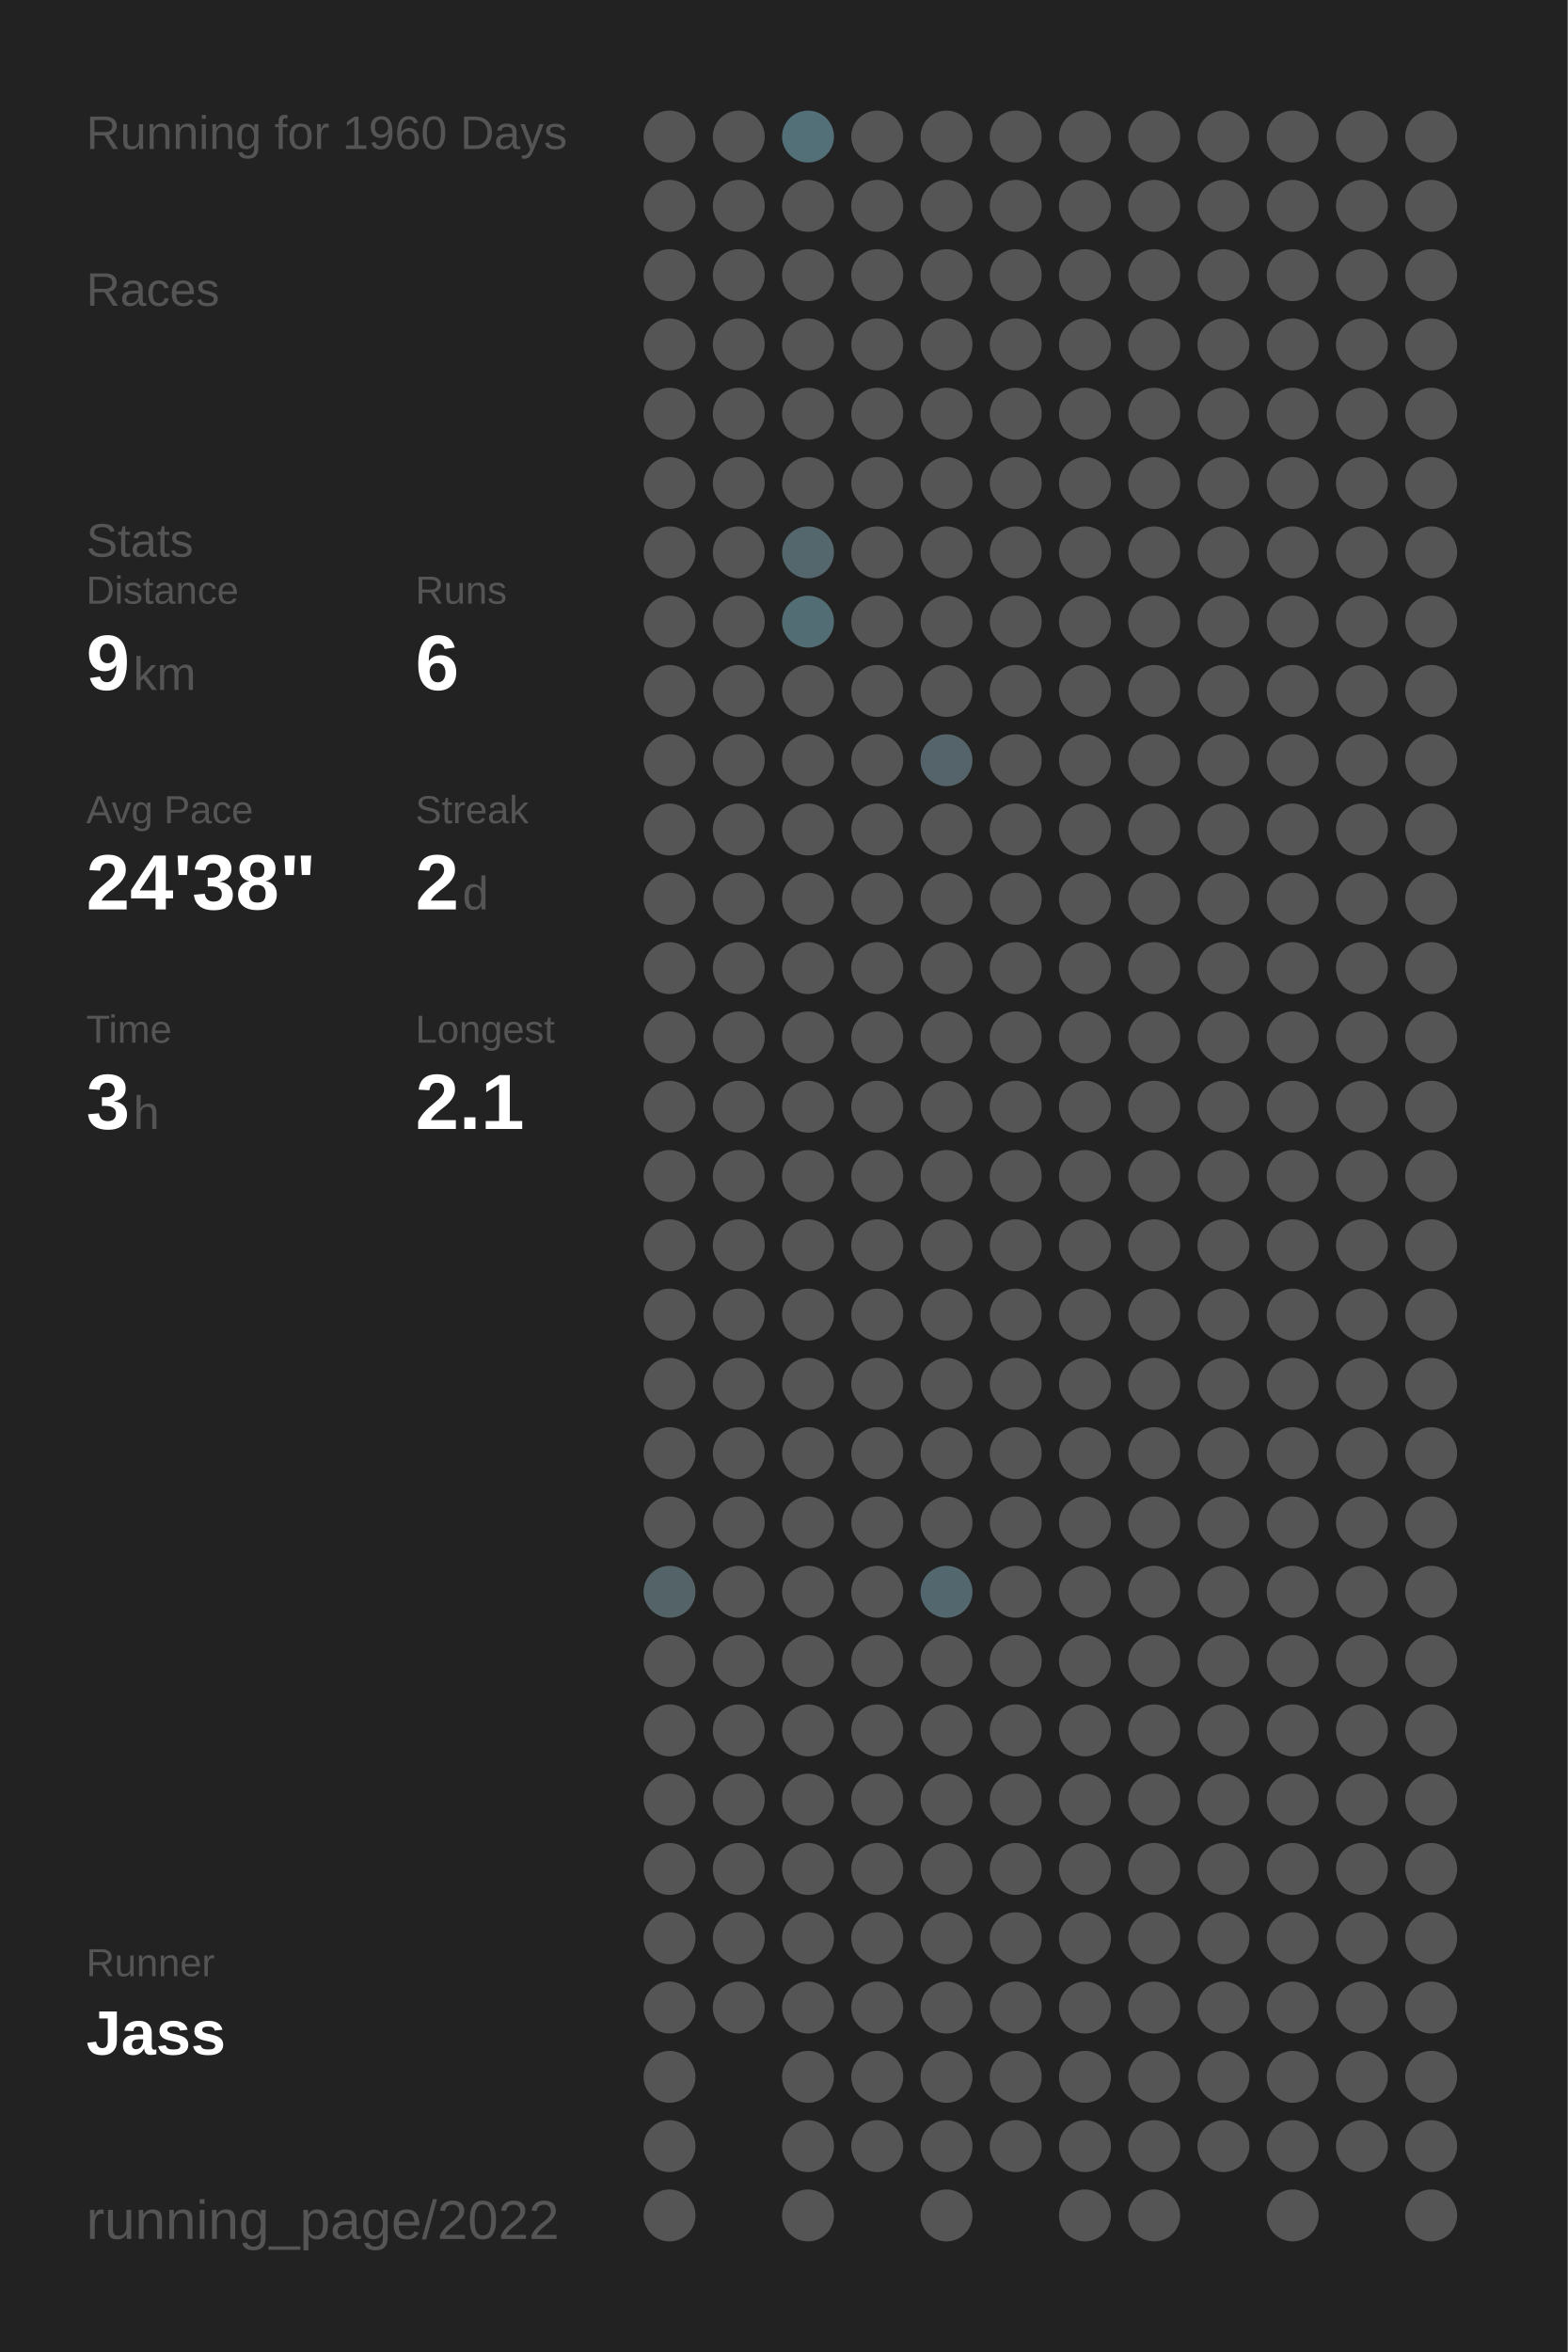
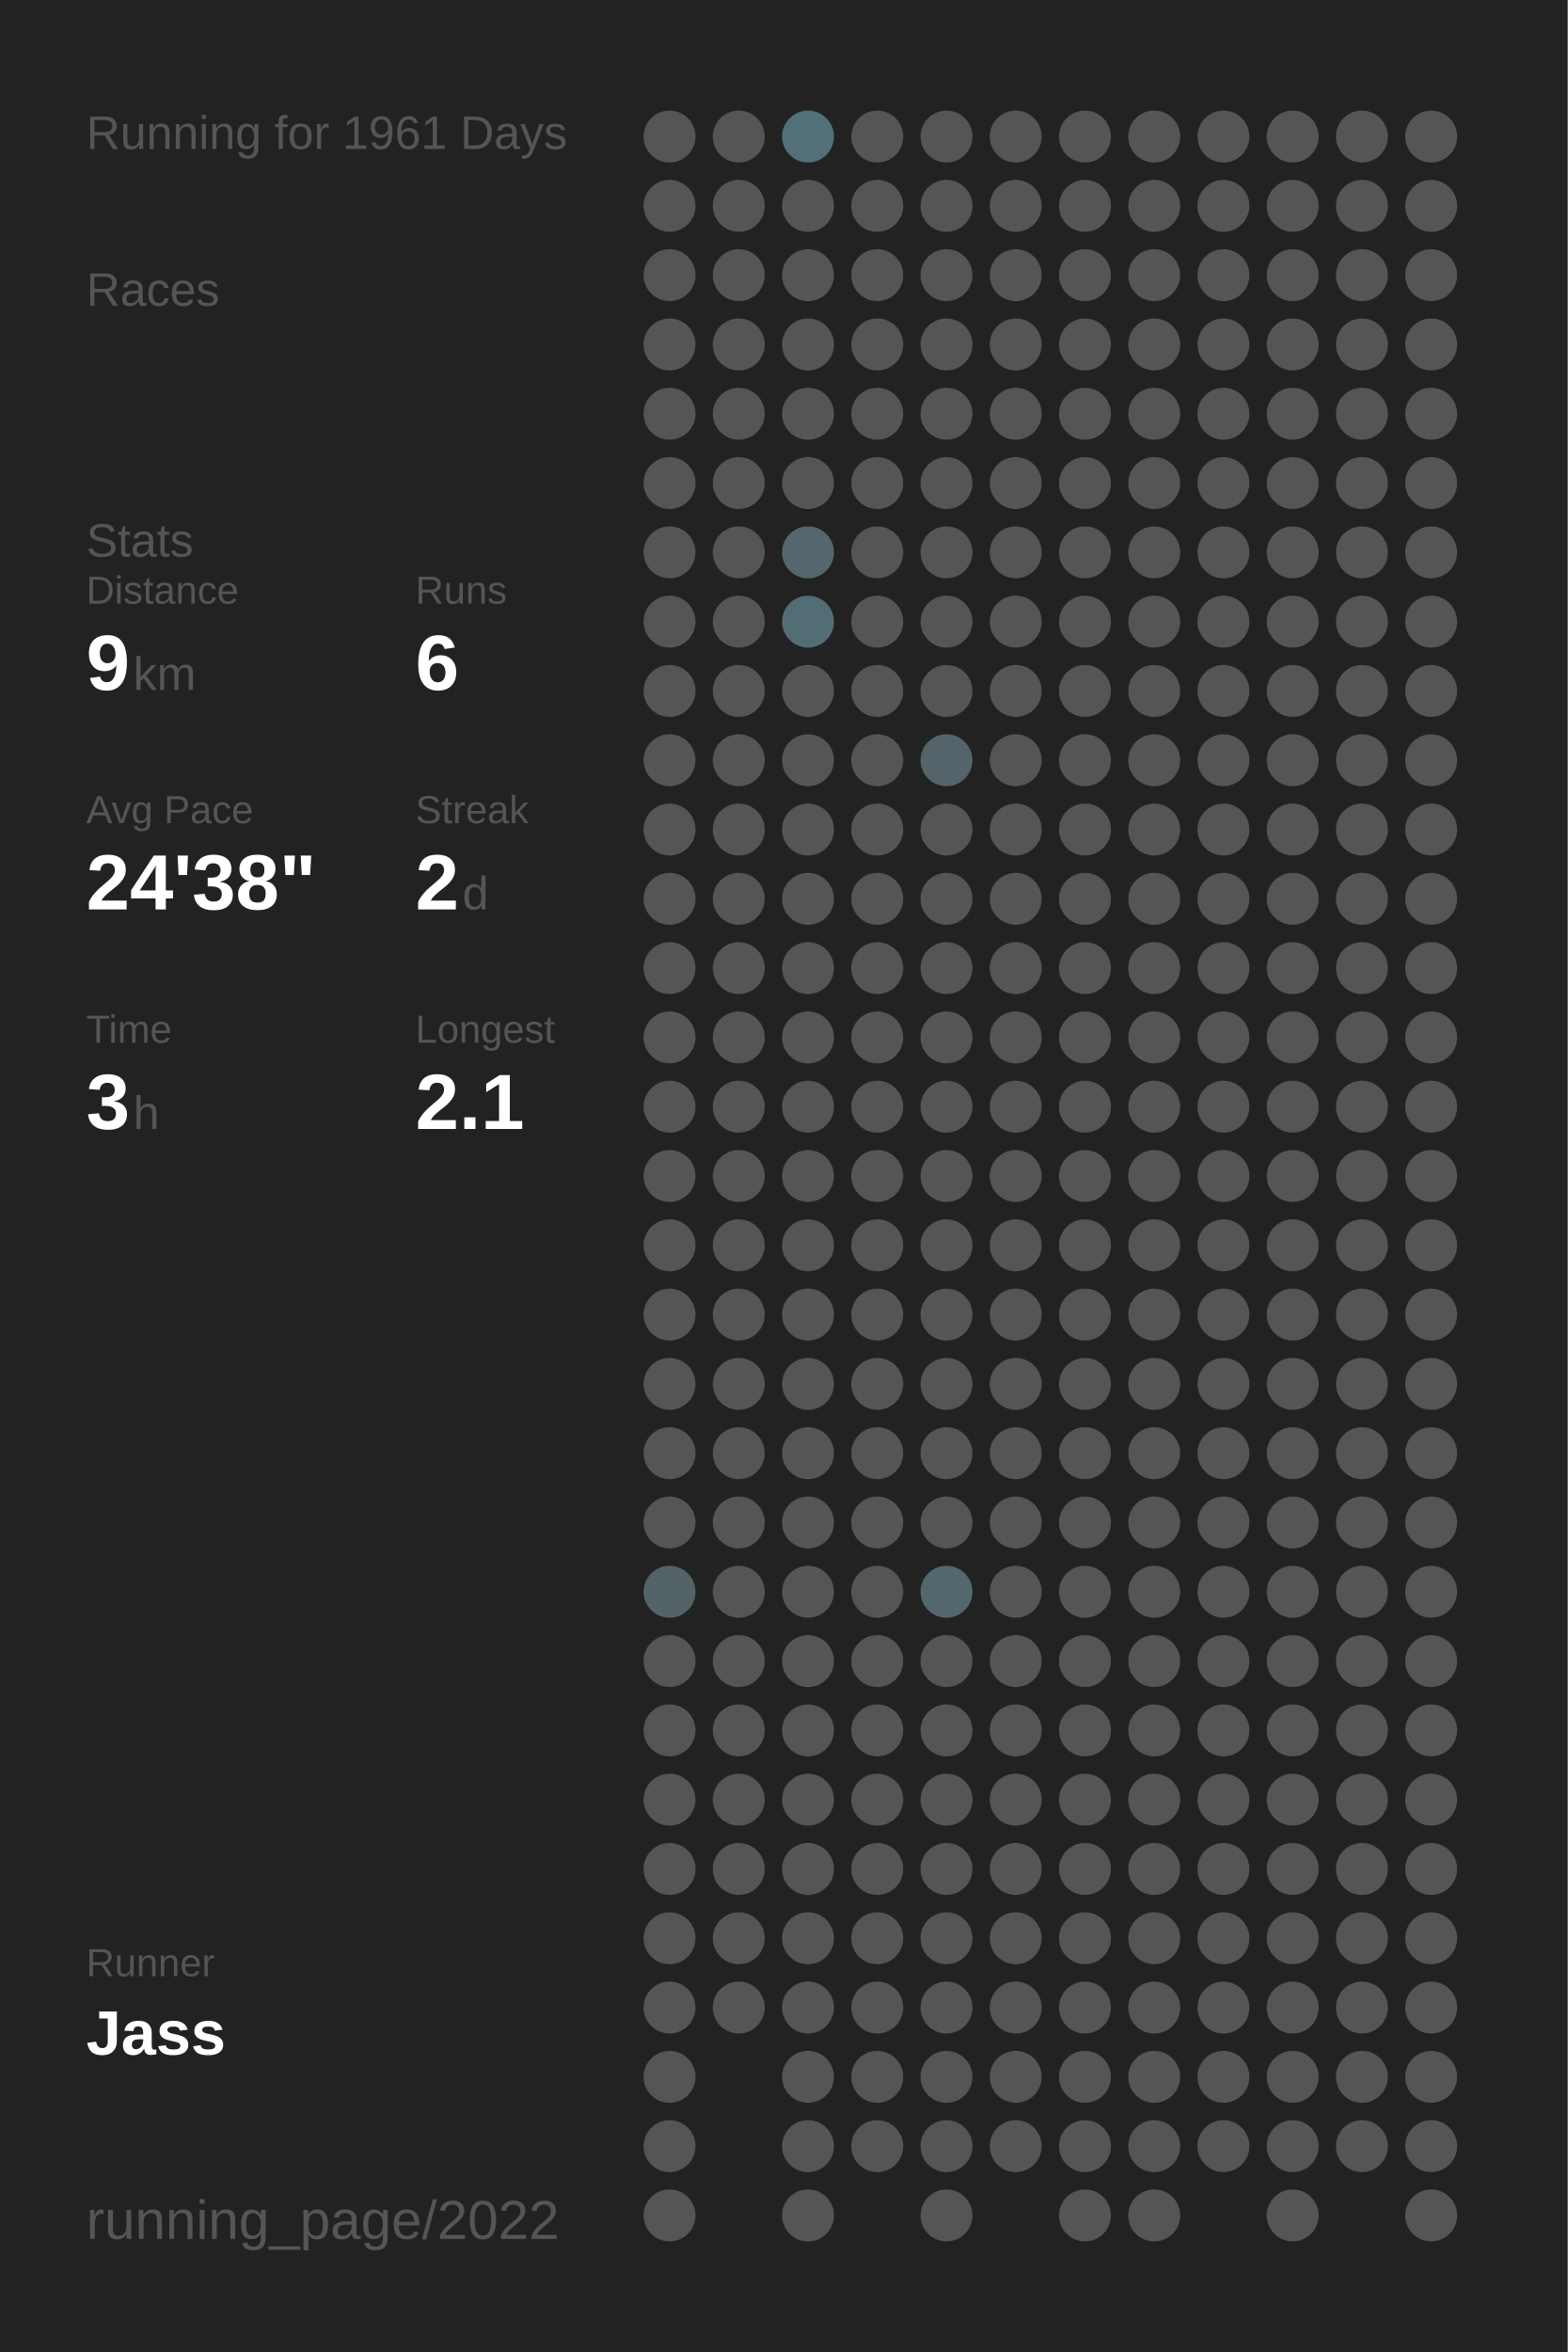
<svg xmlns="http://www.w3.org/2000/svg" baseProfile="full" height="300mm" version="1.1" viewBox="0,0,200,300" width="200mm">
  <defs />
  <rect fill="#222222" height="300" width="200" x="0" y="0" />
-   <text fill="#555555" style="font-size:6px; font-family:Arial;" x="11" y="19">Running for 1960 Days</text>
+   <text fill="#555555" style="font-size:6px; font-family:Arial;" x="11" y="19">Running for 1961 Days</text>
  <text fill="#555555" style="font-size:6px; font-family:Arial;" x="11" y="39">Races</text>
  <text fill="#555555" style="font-size:6px; font-family:Arial;" x="11" y="71">Stats</text>
  <text fill="#555555" style="font-size:5px; font-family:Arial;" x="11" y="77">Distance</text>
  <text fill="#FFFFFF" style="font-size:10px; font-family:Arial; font-weight:bold;" x="11" y="88">9</text>
  <text fill="#555555" style="font-size:6px; font-family:Arial;" x="17" y="88">km</text>
  <text fill="#555555" style="font-size:5px; font-family:Arial;" x="53" y="77">Runs</text>
  <text fill="#FFFFFF" style="font-size:10px; font-family:Arial; font-weight:bold;" x="53" y="88">6</text>
  <text fill="#555555" style="font-size:5px; font-family:Arial;" x="11" y="105">Avg Pace</text>
  <text fill="#FFFFFF" style="font-size:10px; font-family:Arial; font-weight:bold;" x="11" y="116">24'38"</text>
  <text fill="#555555" style="font-size:5px; font-family:Arial;" x="53" y="105">Streak</text>
  <text fill="#FFFFFF" style="font-size:10px; font-family:Arial; font-weight:bold;" x="53" y="116">2</text>
  <text fill="#555555" style="font-size:6px; font-family:Arial;" x="59" y="116">d</text>
  <text fill="#555555" style="font-size:5px; font-family:Arial;" x="11" y="133">Time</text>
  <text fill="#FFFFFF" style="font-size:10px; font-family:Arial; font-weight:bold;" x="11" y="144">3</text>
  <text fill="#555555" style="font-size:6px; font-family:Arial;" x="17" y="144">h</text>
  <text fill="#555555" style="font-size:5px; font-family:Arial;" x="53" y="133">Longest</text>
  <text fill="#FFFFFF" style="font-size:10px; font-family:Arial; font-weight:bold;" x="53" y="144">2.1</text>
  <text fill="#555555" style="font-size:5px; font-family:Arial;" x="11" y="252.065">Runner</text>
  <text fill="#FFFFFF" style="font-size:8px; font-family:Arial; font-weight:bold;" x="11" y="262.065">Jass</text>
  <text fill="#555555" style="font-size:7px; font-family:Arial;" x="11" y="285.581">running_page/2022</text>
  <circle cx="85.417" cy="17.419" fill="#555555" r="3.312" />
  <circle cx="85.417" cy="26.258" fill="#555555" r="3.312" />
  <circle cx="85.417" cy="35.097" fill="#555555" r="3.312" />
  <circle cx="85.417" cy="43.935" fill="#555555" r="3.312" />
  <circle cx="85.417" cy="52.774" fill="#555555" r="3.312" />
  <circle cx="85.417" cy="61.613" fill="#555555" r="3.312" />
  <circle cx="85.417" cy="70.452" fill="#555555" r="3.312" />
  <circle cx="85.417" cy="79.29" fill="#555555" r="3.312" />
  <circle cx="85.417" cy="88.129" fill="#555555" r="3.312" />
  <circle cx="85.417" cy="96.968" fill="#555555" r="3.312" />
  <circle cx="85.417" cy="105.806" fill="#555555" r="3.312" />
  <circle cx="85.417" cy="114.645" fill="#555555" r="3.312" />
  <circle cx="85.417" cy="123.484" fill="#555555" r="3.312" />
  <circle cx="85.417" cy="132.323" fill="#555555" r="3.312" />
  <circle cx="85.417" cy="141.161" fill="#555555" r="3.312" />
  <circle cx="85.417" cy="150" fill="#555555" r="3.312" />
  <circle cx="85.417" cy="158.839" fill="#555555" r="3.312" />
  <circle cx="85.417" cy="167.677" fill="#555555" r="3.312" />
  <circle cx="85.417" cy="176.516" fill="#555555" r="3.312" />
  <circle cx="85.417" cy="185.355" fill="#555555" r="3.312" />
  <circle cx="85.417" cy="194.194" fill="#555555" r="3.312" />
  <circle cx="85.417" cy="203.032" fill="#546368" r="3.312" />
  <circle cx="85.417" cy="211.871" fill="#555555" r="3.312" />
  <circle cx="85.417" cy="220.71" fill="#555555" r="3.312" />
  <circle cx="85.417" cy="229.548" fill="#555555" r="3.312" />
  <circle cx="85.417" cy="238.387" fill="#555555" r="3.312" />
  <circle cx="85.417" cy="247.226" fill="#555555" r="3.312" />
  <circle cx="85.417" cy="256.065" fill="#555555" r="3.312" />
  <circle cx="85.417" cy="264.903" fill="#555555" r="3.312" />
  <circle cx="85.417" cy="273.742" fill="#555555" r="3.312" />
  <circle cx="85.417" cy="282.581" fill="#555555" r="3.312" />
  <circle cx="94.25" cy="17.419" fill="#555555" r="3.312" />
  <circle cx="94.25" cy="26.258" fill="#555555" r="3.312" />
  <circle cx="94.25" cy="35.097" fill="#555555" r="3.312" />
  <circle cx="94.25" cy="43.935" fill="#555555" r="3.312" />
  <circle cx="94.25" cy="52.774" fill="#555555" r="3.312" />
  <circle cx="94.25" cy="61.613" fill="#555555" r="3.312" />
  <circle cx="94.25" cy="70.452" fill="#555555" r="3.312" />
  <circle cx="94.25" cy="79.29" fill="#555555" r="3.312" />
  <circle cx="94.25" cy="88.129" fill="#555555" r="3.312" />
  <circle cx="94.25" cy="96.968" fill="#555555" r="3.312" />
  <circle cx="94.25" cy="105.806" fill="#555555" r="3.312" />
  <circle cx="94.25" cy="114.645" fill="#555555" r="3.312" />
  <circle cx="94.25" cy="123.484" fill="#555555" r="3.312" />
  <circle cx="94.25" cy="132.323" fill="#555555" r="3.312" />
  <circle cx="94.25" cy="141.161" fill="#555555" r="3.312" />
  <circle cx="94.25" cy="150" fill="#555555" r="3.312" />
  <circle cx="94.25" cy="158.839" fill="#555555" r="3.312" />
  <circle cx="94.25" cy="167.677" fill="#555555" r="3.312" />
  <circle cx="94.25" cy="176.516" fill="#555555" r="3.312" />
  <circle cx="94.25" cy="185.355" fill="#555555" r="3.312" />
  <circle cx="94.25" cy="194.194" fill="#555555" r="3.312" />
  <circle cx="94.25" cy="203.032" fill="#555555" r="3.312" />
  <circle cx="94.25" cy="211.871" fill="#555555" r="3.312" />
  <circle cx="94.25" cy="220.71" fill="#555555" r="3.312" />
  <circle cx="94.25" cy="229.548" fill="#555555" r="3.312" />
  <circle cx="94.25" cy="238.387" fill="#555555" r="3.312" />
  <circle cx="94.25" cy="247.226" fill="#555555" r="3.312" />
  <circle cx="94.25" cy="256.065" fill="#555555" r="3.312" />
  <circle cx="103.083" cy="17.419" fill="#536f78" r="3.312" />
  <circle cx="103.083" cy="26.258" fill="#555555" r="3.312" />
  <circle cx="103.083" cy="35.097" fill="#555555" r="3.312" />
  <circle cx="103.083" cy="43.935" fill="#555555" r="3.312" />
  <circle cx="103.083" cy="52.774" fill="#555555" r="3.312" />
  <circle cx="103.083" cy="61.613" fill="#555555" r="3.312" />
  <circle cx="103.083" cy="70.452" fill="#53676d" r="3.312" />
  <circle cx="103.083" cy="79.29" fill="#536d75" r="3.312" />
  <circle cx="103.083" cy="88.129" fill="#555555" r="3.312" />
  <circle cx="103.083" cy="96.968" fill="#555555" r="3.312" />
  <circle cx="103.083" cy="105.806" fill="#555555" r="3.312" />
  <circle cx="103.083" cy="114.645" fill="#555555" r="3.312" />
  <circle cx="103.083" cy="123.484" fill="#555555" r="3.312" />
  <circle cx="103.083" cy="132.323" fill="#555555" r="3.312" />
  <circle cx="103.083" cy="141.161" fill="#555555" r="3.312" />
  <circle cx="103.083" cy="150" fill="#555555" r="3.312" />
  <circle cx="103.083" cy="158.839" fill="#555555" r="3.312" />
  <circle cx="103.083" cy="167.677" fill="#555555" r="3.312" />
  <circle cx="103.083" cy="176.516" fill="#555555" r="3.312" />
  <circle cx="103.083" cy="185.355" fill="#555555" r="3.312" />
  <circle cx="103.083" cy="194.194" fill="#555555" r="3.312" />
  <circle cx="103.083" cy="203.032" fill="#555555" r="3.312" />
  <circle cx="103.083" cy="211.871" fill="#555555" r="3.312" />
  <circle cx="103.083" cy="220.71" fill="#555555" r="3.312" />
  <circle cx="103.083" cy="229.548" fill="#555555" r="3.312" />
  <circle cx="103.083" cy="238.387" fill="#555555" r="3.312" />
  <circle cx="103.083" cy="247.226" fill="#555555" r="3.312" />
  <circle cx="103.083" cy="256.065" fill="#555555" r="3.312" />
  <circle cx="103.083" cy="264.903" fill="#555555" r="3.312" />
  <circle cx="103.083" cy="273.742" fill="#555555" r="3.312" />
  <circle cx="103.083" cy="282.581" fill="#555555" r="3.312" />
  <circle cx="111.917" cy="17.419" fill="#555555" r="3.312" />
  <circle cx="111.917" cy="26.258" fill="#555555" r="3.312" />
  <circle cx="111.917" cy="35.097" fill="#555555" r="3.312" />
  <circle cx="111.917" cy="43.935" fill="#555555" r="3.312" />
  <circle cx="111.917" cy="52.774" fill="#555555" r="3.312" />
  <circle cx="111.917" cy="61.613" fill="#555555" r="3.312" />
  <circle cx="111.917" cy="70.452" fill="#555555" r="3.312" />
  <circle cx="111.917" cy="79.29" fill="#555555" r="3.312" />
  <circle cx="111.917" cy="88.129" fill="#555555" r="3.312" />
  <circle cx="111.917" cy="96.968" fill="#555555" r="3.312" />
  <circle cx="111.917" cy="105.806" fill="#555555" r="3.312" />
  <circle cx="111.917" cy="114.645" fill="#555555" r="3.312" />
  <circle cx="111.917" cy="123.484" fill="#555555" r="3.312" />
  <circle cx="111.917" cy="132.323" fill="#555555" r="3.312" />
  <circle cx="111.917" cy="141.161" fill="#555555" r="3.312" />
  <circle cx="111.917" cy="150" fill="#555555" r="3.312" />
  <circle cx="111.917" cy="158.839" fill="#555555" r="3.312" />
  <circle cx="111.917" cy="167.677" fill="#555555" r="3.312" />
  <circle cx="111.917" cy="176.516" fill="#555555" r="3.312" />
  <circle cx="111.917" cy="185.355" fill="#555555" r="3.312" />
  <circle cx="111.917" cy="194.194" fill="#555555" r="3.312" />
  <circle cx="111.917" cy="203.032" fill="#555555" r="3.312" />
  <circle cx="111.917" cy="211.871" fill="#555555" r="3.312" />
  <circle cx="111.917" cy="220.71" fill="#555555" r="3.312" />
  <circle cx="111.917" cy="229.548" fill="#555555" r="3.312" />
  <circle cx="111.917" cy="238.387" fill="#555555" r="3.312" />
  <circle cx="111.917" cy="247.226" fill="#555555" r="3.312" />
  <circle cx="111.917" cy="256.065" fill="#555555" r="3.312" />
  <circle cx="111.917" cy="264.903" fill="#555555" r="3.312" />
  <circle cx="111.917" cy="273.742" fill="#555555" r="3.312" />
  <circle cx="120.75" cy="17.419" fill="#555555" r="3.312" />
  <circle cx="120.75" cy="26.258" fill="#555555" r="3.312" />
  <circle cx="120.75" cy="35.097" fill="#555555" r="3.312" />
  <circle cx="120.75" cy="43.935" fill="#555555" r="3.312" />
  <circle cx="120.75" cy="52.774" fill="#555555" r="3.312" />
  <circle cx="120.75" cy="61.613" fill="#555555" r="3.312" />
  <circle cx="120.75" cy="70.452" fill="#555555" r="3.312" />
  <circle cx="120.75" cy="79.29" fill="#555555" r="3.312" />
  <circle cx="120.75" cy="88.129" fill="#555555" r="3.312" />
  <circle cx="120.75" cy="96.968" fill="#54646a" r="3.312" />
  <circle cx="120.75" cy="105.806" fill="#555555" r="3.312" />
  <circle cx="120.75" cy="114.645" fill="#555555" r="3.312" />
  <circle cx="120.75" cy="123.484" fill="#555555" r="3.312" />
  <circle cx="120.75" cy="132.323" fill="#555555" r="3.312" />
  <circle cx="120.75" cy="141.161" fill="#555555" r="3.312" />
  <circle cx="120.75" cy="150" fill="#555555" r="3.312" />
  <circle cx="120.75" cy="158.839" fill="#555555" r="3.312" />
  <circle cx="120.75" cy="167.677" fill="#555555" r="3.312" />
  <circle cx="120.75" cy="176.516" fill="#555555" r="3.312" />
  <circle cx="120.75" cy="185.355" fill="#555555" r="3.312" />
  <circle cx="120.75" cy="194.194" fill="#555555" r="3.312" />
  <circle cx="120.75" cy="203.032" fill="#53676e" r="3.312" />
  <circle cx="120.75" cy="211.871" fill="#555555" r="3.312" />
  <circle cx="120.75" cy="220.71" fill="#555555" r="3.312" />
  <circle cx="120.75" cy="229.548" fill="#555555" r="3.312" />
  <circle cx="120.75" cy="238.387" fill="#555555" r="3.312" />
  <circle cx="120.75" cy="247.226" fill="#555555" r="3.312" />
  <circle cx="120.75" cy="256.065" fill="#555555" r="3.312" />
  <circle cx="120.75" cy="264.903" fill="#555555" r="3.312" />
  <circle cx="120.75" cy="273.742" fill="#555555" r="3.312" />
  <circle cx="120.75" cy="282.581" fill="#555555" r="3.312" />
  <circle cx="129.583" cy="17.419" fill="#555555" r="3.312" />
  <circle cx="129.583" cy="26.258" fill="#555555" r="3.312" />
  <circle cx="129.583" cy="35.097" fill="#555555" r="3.312" />
  <circle cx="129.583" cy="43.935" fill="#555555" r="3.312" />
  <circle cx="129.583" cy="52.774" fill="#555555" r="3.312" />
  <circle cx="129.583" cy="61.613" fill="#555555" r="3.312" />
  <circle cx="129.583" cy="70.452" fill="#555555" r="3.312" />
  <circle cx="129.583" cy="79.29" fill="#555555" r="3.312" />
  <circle cx="129.583" cy="88.129" fill="#555555" r="3.312" />
  <circle cx="129.583" cy="96.968" fill="#555555" r="3.312" />
  <circle cx="129.583" cy="105.806" fill="#555555" r="3.312" />
  <circle cx="129.583" cy="114.645" fill="#555555" r="3.312" />
  <circle cx="129.583" cy="123.484" fill="#555555" r="3.312" />
  <circle cx="129.583" cy="132.323" fill="#555555" r="3.312" />
  <circle cx="129.583" cy="141.161" fill="#555555" r="3.312" />
  <circle cx="129.583" cy="150" fill="#555555" r="3.312" />
  <circle cx="129.583" cy="158.839" fill="#555555" r="3.312" />
  <circle cx="129.583" cy="167.677" fill="#555555" r="3.312" />
  <circle cx="129.583" cy="176.516" fill="#555555" r="3.312" />
  <circle cx="129.583" cy="185.355" fill="#555555" r="3.312" />
  <circle cx="129.583" cy="194.194" fill="#555555" r="3.312" />
  <circle cx="129.583" cy="203.032" fill="#555555" r="3.312" />
  <circle cx="129.583" cy="211.871" fill="#555555" r="3.312" />
  <circle cx="129.583" cy="220.71" fill="#555555" r="3.312" />
  <circle cx="129.583" cy="229.548" fill="#555555" r="3.312" />
  <circle cx="129.583" cy="238.387" fill="#555555" r="3.312" />
  <circle cx="129.583" cy="247.226" fill="#555555" r="3.312" />
  <circle cx="129.583" cy="256.065" fill="#555555" r="3.312" />
  <circle cx="129.583" cy="264.903" fill="#555555" r="3.312" />
  <circle cx="129.583" cy="273.742" fill="#555555" r="3.312" />
  <circle cx="138.417" cy="17.419" fill="#555555" r="3.312" />
  <circle cx="138.417" cy="26.258" fill="#555555" r="3.312" />
  <circle cx="138.417" cy="35.097" fill="#555555" r="3.312" />
  <circle cx="138.417" cy="43.935" fill="#555555" r="3.312" />
  <circle cx="138.417" cy="52.774" fill="#555555" r="3.312" />
  <circle cx="138.417" cy="61.613" fill="#555555" r="3.312" />
  <circle cx="138.417" cy="70.452" fill="#555555" r="3.312" />
  <circle cx="138.417" cy="79.29" fill="#555555" r="3.312" />
  <circle cx="138.417" cy="88.129" fill="#555555" r="3.312" />
  <circle cx="138.417" cy="96.968" fill="#555555" r="3.312" />
  <circle cx="138.417" cy="105.806" fill="#555555" r="3.312" />
  <circle cx="138.417" cy="114.645" fill="#555555" r="3.312" />
  <circle cx="138.417" cy="123.484" fill="#555555" r="3.312" />
  <circle cx="138.417" cy="132.323" fill="#555555" r="3.312" />
  <circle cx="138.417" cy="141.161" fill="#555555" r="3.312" />
  <circle cx="138.417" cy="150" fill="#555555" r="3.312" />
  <circle cx="138.417" cy="158.839" fill="#555555" r="3.312" />
  <circle cx="138.417" cy="167.677" fill="#555555" r="3.312" />
  <circle cx="138.417" cy="176.516" fill="#555555" r="3.312" />
  <circle cx="138.417" cy="185.355" fill="#555555" r="3.312" />
  <circle cx="138.417" cy="194.194" fill="#555555" r="3.312" />
  <circle cx="138.417" cy="203.032" fill="#555555" r="3.312" />
  <circle cx="138.417" cy="211.871" fill="#555555" r="3.312" />
  <circle cx="138.417" cy="220.71" fill="#555555" r="3.312" />
  <circle cx="138.417" cy="229.548" fill="#555555" r="3.312" />
  <circle cx="138.417" cy="238.387" fill="#555555" r="3.312" />
  <circle cx="138.417" cy="247.226" fill="#555555" r="3.312" />
  <circle cx="138.417" cy="256.065" fill="#555555" r="3.312" />
  <circle cx="138.417" cy="264.903" fill="#555555" r="3.312" />
  <circle cx="138.417" cy="273.742" fill="#555555" r="3.312" />
  <circle cx="138.417" cy="282.581" fill="#555555" r="3.312" />
  <circle cx="147.25" cy="17.419" fill="#555555" r="3.312" />
  <circle cx="147.25" cy="26.258" fill="#555555" r="3.312" />
  <circle cx="147.25" cy="35.097" fill="#555555" r="3.312" />
  <circle cx="147.25" cy="43.935" fill="#555555" r="3.312" />
  <circle cx="147.25" cy="52.774" fill="#555555" r="3.312" />
  <circle cx="147.25" cy="61.613" fill="#555555" r="3.312" />
  <circle cx="147.25" cy="70.452" fill="#555555" r="3.312" />
  <circle cx="147.25" cy="79.29" fill="#555555" r="3.312" />
  <circle cx="147.25" cy="88.129" fill="#555555" r="3.312" />
  <circle cx="147.25" cy="96.968" fill="#555555" r="3.312" />
  <circle cx="147.25" cy="105.806" fill="#555555" r="3.312" />
  <circle cx="147.25" cy="114.645" fill="#555555" r="3.312" />
  <circle cx="147.25" cy="123.484" fill="#555555" r="3.312" />
  <circle cx="147.25" cy="132.323" fill="#555555" r="3.312" />
  <circle cx="147.25" cy="141.161" fill="#555555" r="3.312" />
  <circle cx="147.25" cy="150" fill="#555555" r="3.312" />
  <circle cx="147.25" cy="158.839" fill="#555555" r="3.312" />
  <circle cx="147.25" cy="167.677" fill="#555555" r="3.312" />
  <circle cx="147.25" cy="176.516" fill="#555555" r="3.312" />
  <circle cx="147.25" cy="185.355" fill="#555555" r="3.312" />
  <circle cx="147.25" cy="194.194" fill="#555555" r="3.312" />
  <circle cx="147.25" cy="203.032" fill="#555555" r="3.312" />
  <circle cx="147.25" cy="211.871" fill="#555555" r="3.312" />
  <circle cx="147.25" cy="220.71" fill="#555555" r="3.312" />
  <circle cx="147.25" cy="229.548" fill="#555555" r="3.312" />
  <circle cx="147.25" cy="238.387" fill="#555555" r="3.312" />
  <circle cx="147.25" cy="247.226" fill="#555555" r="3.312" />
  <circle cx="147.25" cy="256.065" fill="#555555" r="3.312" />
  <circle cx="147.25" cy="264.903" fill="#555555" r="3.312" />
  <circle cx="147.25" cy="273.742" fill="#555555" r="3.312" />
  <circle cx="147.25" cy="282.581" fill="#555555" r="3.312" />
  <circle cx="156.083" cy="17.419" fill="#555555" r="3.312" />
  <circle cx="156.083" cy="26.258" fill="#555555" r="3.312" />
  <circle cx="156.083" cy="35.097" fill="#555555" r="3.312" />
  <circle cx="156.083" cy="43.935" fill="#555555" r="3.312" />
  <circle cx="156.083" cy="52.774" fill="#555555" r="3.312" />
  <circle cx="156.083" cy="61.613" fill="#555555" r="3.312" />
  <circle cx="156.083" cy="70.452" fill="#555555" r="3.312" />
  <circle cx="156.083" cy="79.29" fill="#555555" r="3.312" />
  <circle cx="156.083" cy="88.129" fill="#555555" r="3.312" />
  <circle cx="156.083" cy="96.968" fill="#555555" r="3.312" />
  <circle cx="156.083" cy="105.806" fill="#555555" r="3.312" />
  <circle cx="156.083" cy="114.645" fill="#555555" r="3.312" />
  <circle cx="156.083" cy="123.484" fill="#555555" r="3.312" />
  <circle cx="156.083" cy="132.323" fill="#555555" r="3.312" />
  <circle cx="156.083" cy="141.161" fill="#555555" r="3.312" />
  <circle cx="156.083" cy="150" fill="#555555" r="3.312" />
  <circle cx="156.083" cy="158.839" fill="#555555" r="3.312" />
  <circle cx="156.083" cy="167.677" fill="#555555" r="3.312" />
  <circle cx="156.083" cy="176.516" fill="#555555" r="3.312" />
  <circle cx="156.083" cy="185.355" fill="#555555" r="3.312" />
  <circle cx="156.083" cy="194.194" fill="#555555" r="3.312" />
  <circle cx="156.083" cy="203.032" fill="#555555" r="3.312" />
  <circle cx="156.083" cy="211.871" fill="#555555" r="3.312" />
  <circle cx="156.083" cy="220.71" fill="#555555" r="3.312" />
  <circle cx="156.083" cy="229.548" fill="#555555" r="3.312" />
  <circle cx="156.083" cy="238.387" fill="#555555" r="3.312" />
  <circle cx="156.083" cy="247.226" fill="#555555" r="3.312" />
  <circle cx="156.083" cy="256.065" fill="#555555" r="3.312" />
  <circle cx="156.083" cy="264.903" fill="#555555" r="3.312" />
  <circle cx="156.083" cy="273.742" fill="#555555" r="3.312" />
  <circle cx="164.917" cy="17.419" fill="#555555" r="3.312" />
  <circle cx="164.917" cy="26.258" fill="#555555" r="3.312" />
  <circle cx="164.917" cy="35.097" fill="#555555" r="3.312" />
  <circle cx="164.917" cy="43.935" fill="#555555" r="3.312" />
  <circle cx="164.917" cy="52.774" fill="#555555" r="3.312" />
  <circle cx="164.917" cy="61.613" fill="#555555" r="3.312" />
  <circle cx="164.917" cy="70.452" fill="#555555" r="3.312" />
  <circle cx="164.917" cy="79.29" fill="#555555" r="3.312" />
  <circle cx="164.917" cy="88.129" fill="#555555" r="3.312" />
  <circle cx="164.917" cy="96.968" fill="#555555" r="3.312" />
  <circle cx="164.917" cy="105.806" fill="#555555" r="3.312" />
  <circle cx="164.917" cy="114.645" fill="#555555" r="3.312" />
  <circle cx="164.917" cy="123.484" fill="#555555" r="3.312" />
  <circle cx="164.917" cy="132.323" fill="#555555" r="3.312" />
  <circle cx="164.917" cy="141.161" fill="#555555" r="3.312" />
  <circle cx="164.917" cy="150" fill="#555555" r="3.312" />
  <circle cx="164.917" cy="158.839" fill="#555555" r="3.312" />
  <circle cx="164.917" cy="167.677" fill="#555555" r="3.312" />
  <circle cx="164.917" cy="176.516" fill="#555555" r="3.312" />
  <circle cx="164.917" cy="185.355" fill="#555555" r="3.312" />
  <circle cx="164.917" cy="194.194" fill="#555555" r="3.312" />
  <circle cx="164.917" cy="203.032" fill="#555555" r="3.312" />
  <circle cx="164.917" cy="211.871" fill="#555555" r="3.312" />
  <circle cx="164.917" cy="220.71" fill="#555555" r="3.312" />
  <circle cx="164.917" cy="229.548" fill="#555555" r="3.312" />
  <circle cx="164.917" cy="238.387" fill="#555555" r="3.312" />
  <circle cx="164.917" cy="247.226" fill="#555555" r="3.312" />
  <circle cx="164.917" cy="256.065" fill="#555555" r="3.312" />
  <circle cx="164.917" cy="264.903" fill="#555555" r="3.312" />
  <circle cx="164.917" cy="273.742" fill="#555555" r="3.312" />
  <circle cx="164.917" cy="282.581" fill="#555555" r="3.312" />
  <circle cx="173.75" cy="17.419" fill="#555555" r="3.312" />
  <circle cx="173.75" cy="26.258" fill="#555555" r="3.312" />
  <circle cx="173.75" cy="35.097" fill="#555555" r="3.312" />
  <circle cx="173.75" cy="43.935" fill="#555555" r="3.312" />
  <circle cx="173.75" cy="52.774" fill="#555555" r="3.312" />
  <circle cx="173.75" cy="61.613" fill="#555555" r="3.312" />
  <circle cx="173.75" cy="70.452" fill="#555555" r="3.312" />
  <circle cx="173.75" cy="79.29" fill="#555555" r="3.312" />
  <circle cx="173.75" cy="88.129" fill="#555555" r="3.312" />
  <circle cx="173.75" cy="96.968" fill="#555555" r="3.312" />
  <circle cx="173.75" cy="105.806" fill="#555555" r="3.312" />
  <circle cx="173.75" cy="114.645" fill="#555555" r="3.312" />
  <circle cx="173.75" cy="123.484" fill="#555555" r="3.312" />
  <circle cx="173.75" cy="132.323" fill="#555555" r="3.312" />
  <circle cx="173.75" cy="141.161" fill="#555555" r="3.312" />
  <circle cx="173.75" cy="150" fill="#555555" r="3.312" />
  <circle cx="173.75" cy="158.839" fill="#555555" r="3.312" />
  <circle cx="173.75" cy="167.677" fill="#555555" r="3.312" />
  <circle cx="173.75" cy="176.516" fill="#555555" r="3.312" />
  <circle cx="173.75" cy="185.355" fill="#555555" r="3.312" />
  <circle cx="173.75" cy="194.194" fill="#555555" r="3.312" />
  <circle cx="173.75" cy="203.032" fill="#555555" r="3.312" />
  <circle cx="173.75" cy="211.871" fill="#555555" r="3.312" />
  <circle cx="173.75" cy="220.71" fill="#555555" r="3.312" />
  <circle cx="173.75" cy="229.548" fill="#555555" r="3.312" />
  <circle cx="173.75" cy="238.387" fill="#555555" r="3.312" />
  <circle cx="173.75" cy="247.226" fill="#555555" r="3.312" />
  <circle cx="173.75" cy="256.065" fill="#555555" r="3.312" />
  <circle cx="173.75" cy="264.903" fill="#555555" r="3.312" />
  <circle cx="173.75" cy="273.742" fill="#555555" r="3.312" />
  <circle cx="182.583" cy="17.419" fill="#555555" r="3.312" />
  <circle cx="182.583" cy="26.258" fill="#555555" r="3.312" />
  <circle cx="182.583" cy="35.097" fill="#555555" r="3.312" />
  <circle cx="182.583" cy="43.935" fill="#555555" r="3.312" />
  <circle cx="182.583" cy="52.774" fill="#555555" r="3.312" />
  <circle cx="182.583" cy="61.613" fill="#555555" r="3.312" />
  <circle cx="182.583" cy="70.452" fill="#555555" r="3.312" />
  <circle cx="182.583" cy="79.29" fill="#555555" r="3.312" />
  <circle cx="182.583" cy="88.129" fill="#555555" r="3.312" />
  <circle cx="182.583" cy="96.968" fill="#555555" r="3.312" />
  <circle cx="182.583" cy="105.806" fill="#555555" r="3.312" />
  <circle cx="182.583" cy="114.645" fill="#555555" r="3.312" />
  <circle cx="182.583" cy="123.484" fill="#555555" r="3.312" />
  <circle cx="182.583" cy="132.323" fill="#555555" r="3.312" />
  <circle cx="182.583" cy="141.161" fill="#555555" r="3.312" />
  <circle cx="182.583" cy="150" fill="#555555" r="3.312" />
  <circle cx="182.583" cy="158.839" fill="#555555" r="3.312" />
  <circle cx="182.583" cy="167.677" fill="#555555" r="3.312" />
  <circle cx="182.583" cy="176.516" fill="#555555" r="3.312" />
  <circle cx="182.583" cy="185.355" fill="#555555" r="3.312" />
  <circle cx="182.583" cy="194.194" fill="#555555" r="3.312" />
  <circle cx="182.583" cy="203.032" fill="#555555" r="3.312" />
  <circle cx="182.583" cy="211.871" fill="#555555" r="3.312" />
  <circle cx="182.583" cy="220.71" fill="#555555" r="3.312" />
  <circle cx="182.583" cy="229.548" fill="#555555" r="3.312" />
  <circle cx="182.583" cy="238.387" fill="#555555" r="3.312" />
  <circle cx="182.583" cy="247.226" fill="#555555" r="3.312" />
  <circle cx="182.583" cy="256.065" fill="#555555" r="3.312" />
  <circle cx="182.583" cy="264.903" fill="#555555" r="3.312" />
  <circle cx="182.583" cy="273.742" fill="#555555" r="3.312" />
  <circle cx="182.583" cy="282.581" fill="#555555" r="3.312" />
</svg>
